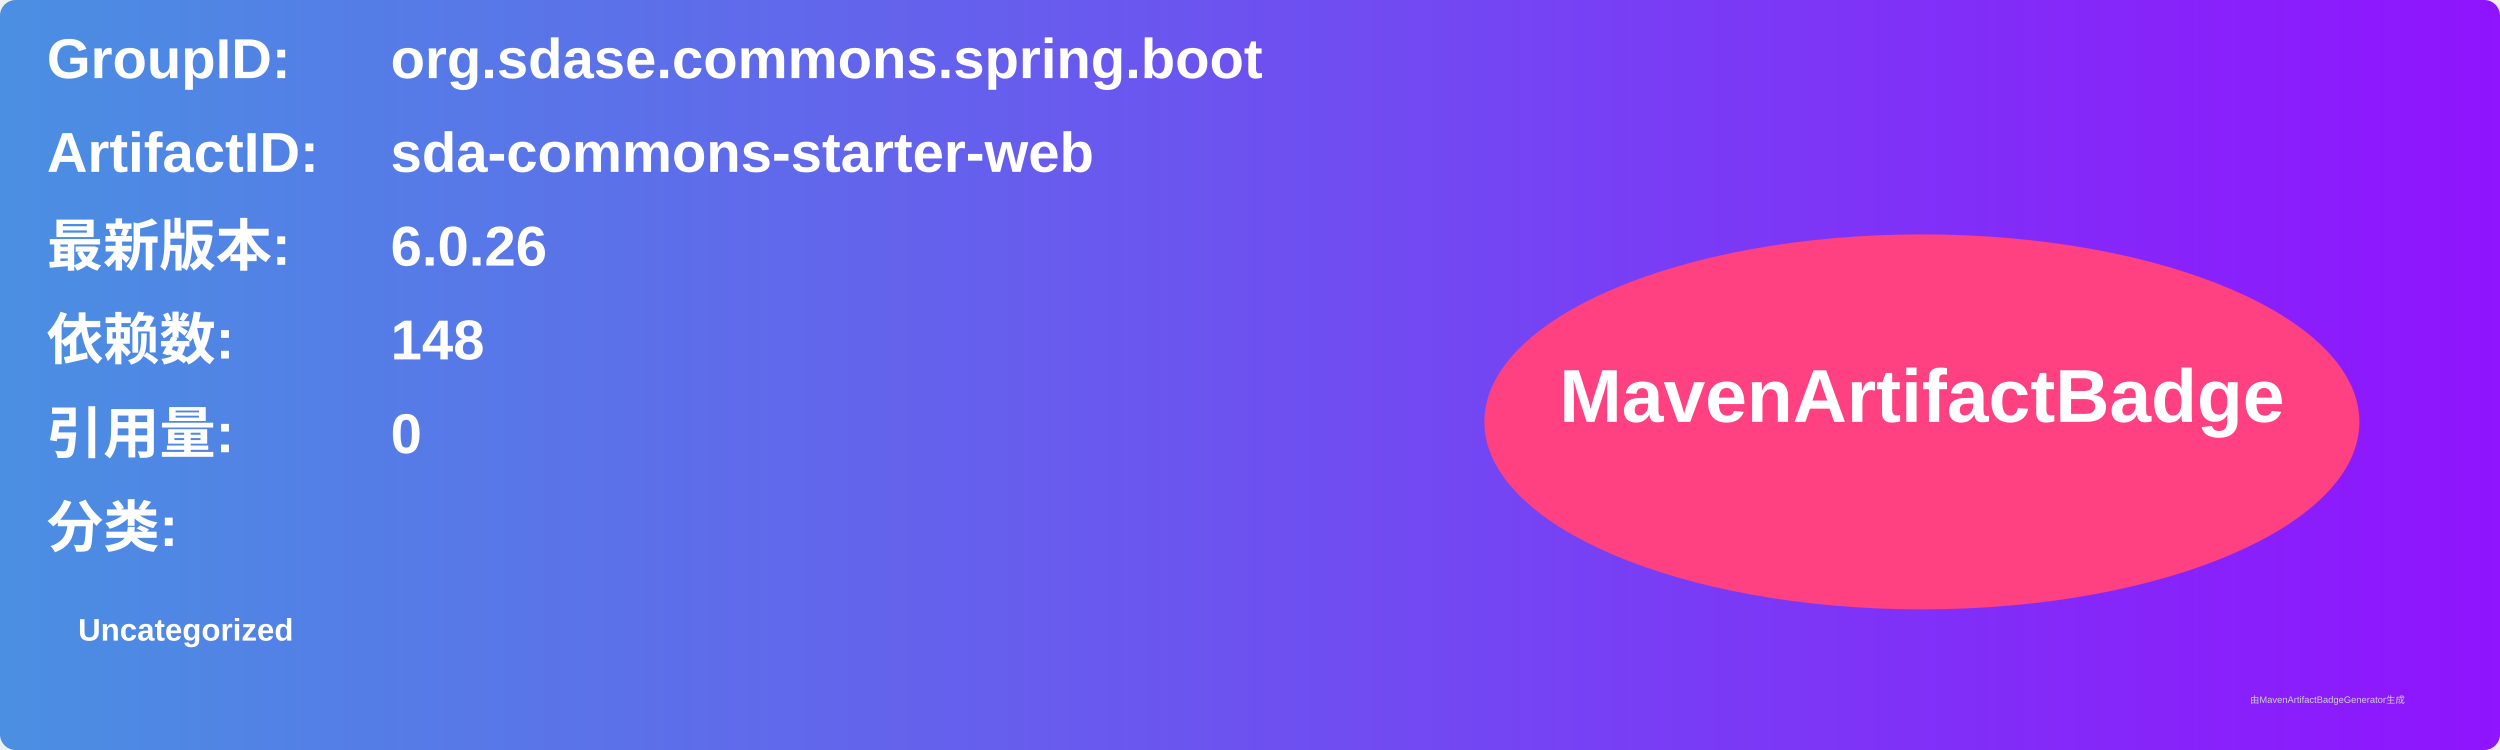
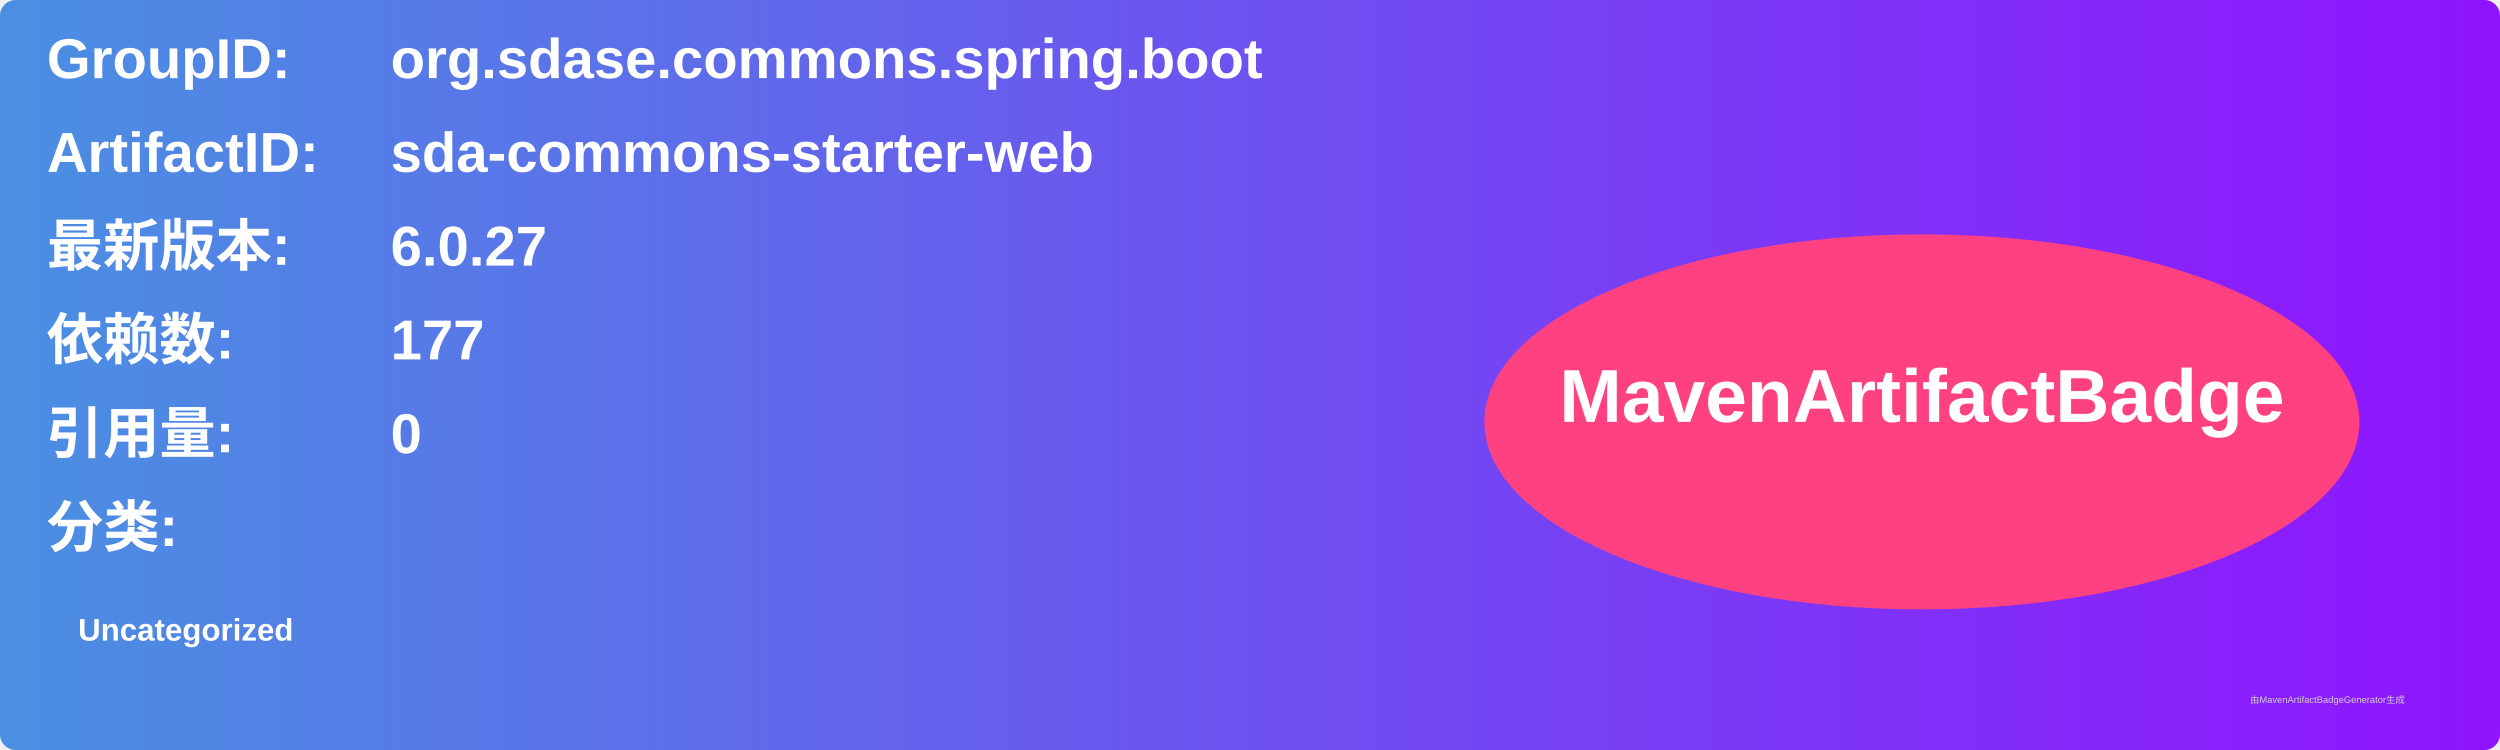
<svg xmlns="http://www.w3.org/2000/svg" width="800" height="240" viewBox="0 0 800 240">
  <linearGradient id="grad" x1="0%" y1="0%" x2="100%" y2="0%">
    <stop offset="0%" stop-color="#4a90e2" />
    <stop offset="100%" stop-color="#9013fe" />
  </linearGradient>
  <rect width="100%" height="100%" rx="5" ry="5" fill="url(#grad)" />
  <g transform="translate(15, 15)">
    <text x="0" y="10" font-family="Arial" font-size="18" fill="white" font-weight="bold" width="260">GroupID:</text>
    <text x="110" y="10" font-family="Arial" font-size="18" fill="white" font-weight="bold" width="460">org.sdase.commons.spring.boot</text>
    <text x="0" y="40" font-family="Arial" font-size="18" fill="white" font-weight="bold" width="260">ArtifactID:</text>
    <text x="110" y="40" font-family="Arial" font-size="18" fill="white" font-weight="bold" width="460">sda-commons-starter-web</text>
    <text x="0" y="70" font-family="Arial" font-size="18" fill="white" font-weight="bold">最新版本:</text>
    <text x="110" y="70" font-family="Arial" font-size="18" fill="white" font-weight="bold">
-       <tspan font-weight="bold">6.0.26</tspan>
+       <tspan font-weight="bold">6.0.27</tspan>
    </text>
    <text x="0" y="100" font-family="Arial" font-size="18" fill="white" font-weight="bold">依赖数: </text>
    <text x="110" y="100" font-family="Arial" font-size="18" fill="white">
-       <tspan font-weight="bold">148</tspan>
+       <tspan font-weight="bold">177</tspan>
    </text>
    <text x="0" y="130" font-family="Arial" font-size="18" fill="white" font-weight="bold">引用量: </text>
    <text x="110" y="130" font-family="Arial" font-size="18" fill="white">
      <tspan font-weight="bold">0</tspan>
    </text>
    <text x="0" y="160" font-family="Arial" font-size="18" fill="white" font-weight="bold">分类:</text>
    <text x="10" y="190" font-family="Arial" font-size="10" fill="white">
      <tspan font-weight="bold">Uncategorized</tspan>
    </text>
    <ellipse cx="600" cy="120" rx="140" ry="60" fill="#ff4081" />
    <text x="600" y="120" text-anchor="middle" font-family="Arial" font-size="24" fill="white" font-weight="bold">MavenArtifactBadge</text>
  </g>
  <text x="720" y="225" font-family="Arial" font-size="3" fill="#d0d0d0">由MavenArtifactBadgeGenerator生成</text>
</svg>
